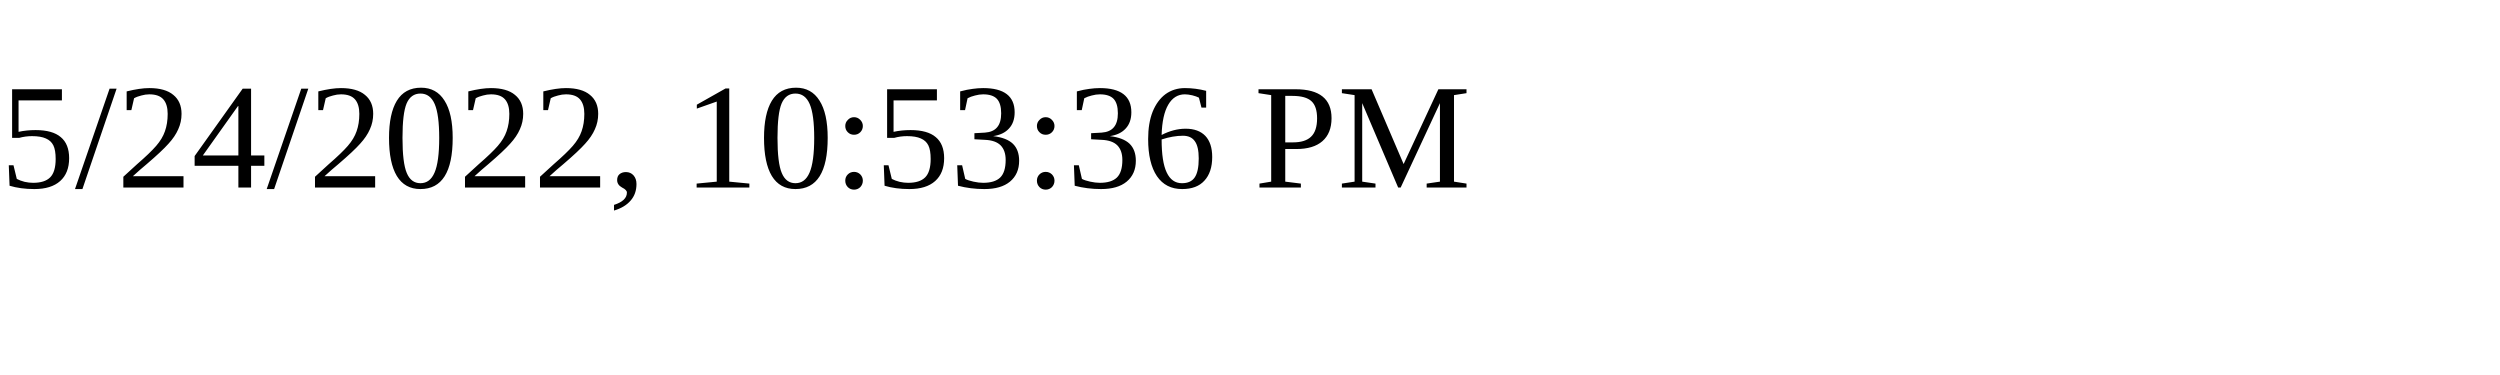
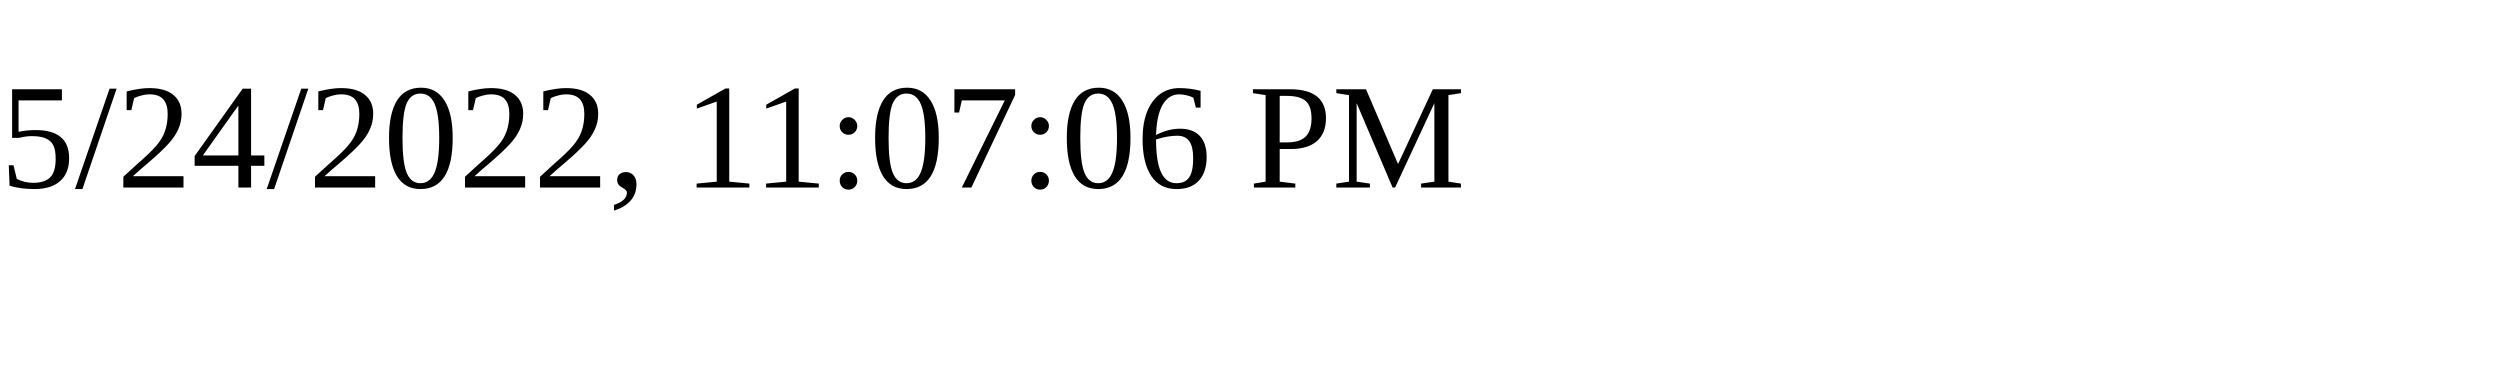
<svg xmlns="http://www.w3.org/2000/svg" height="30" width="200">
-   <text x="0" y="15">5/24/2022, 10:53:36 PM</text>
+   <text x="0" y="15">5/24/2022, 11:07:06 PM</text>
</svg>
